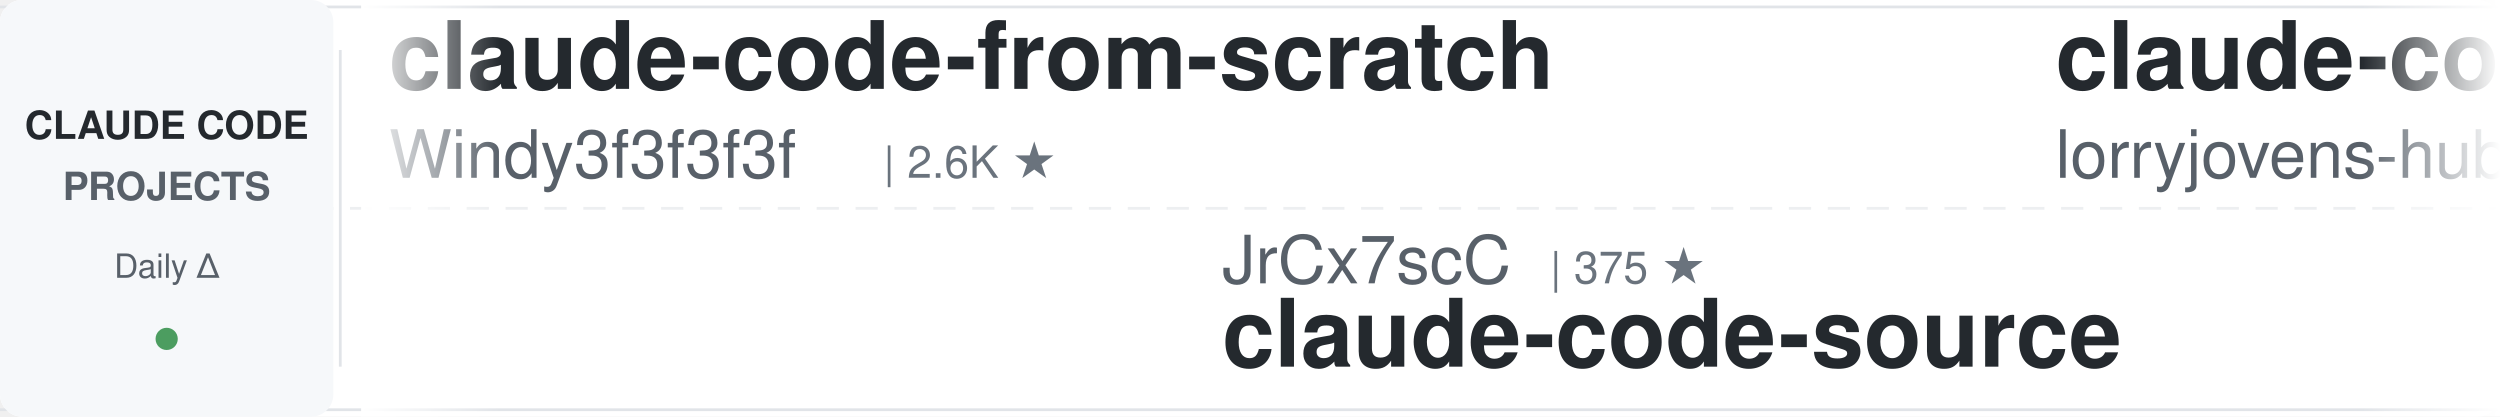
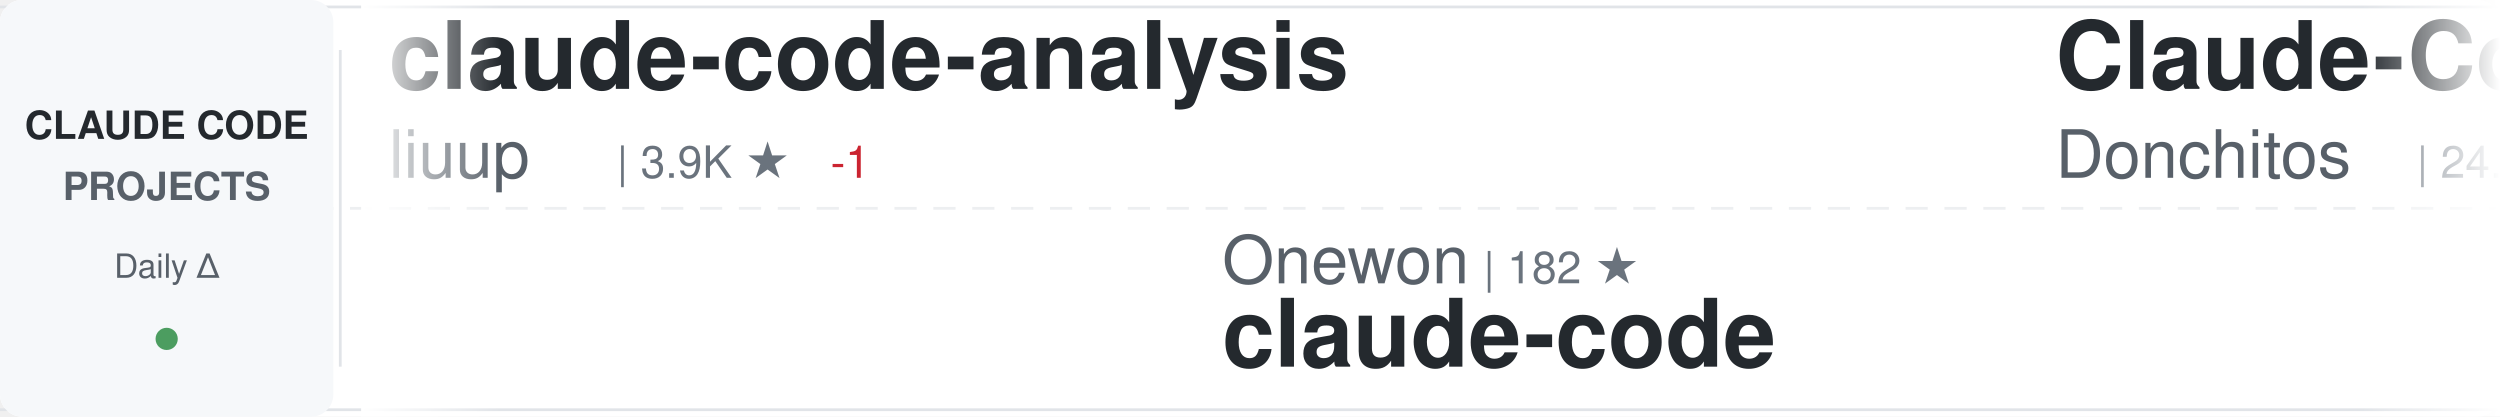
<svg xmlns="http://www.w3.org/2000/svg" width="900" height="150">
  <defs>
    <linearGradient id="awesomeLeftFade" x1="0%" y1="0%" x2="100%" y2="0%">
      <stop offset="0%" style="stop-color:#ffffff;stop-opacity:1" />
      <stop offset="100%" style="stop-color:#ffffff;stop-opacity:0" />
    </linearGradient>
    <linearGradient id="awesomeRightFade" x1="0%" y1="0%" x2="100%" y2="0%">
      <stop offset="0%" style="stop-color:#ffffff;stop-opacity:0" />
      <stop offset="100%" style="stop-color:#ffffff;stop-opacity:1" />
    </linearGradient>
  </defs>
  <rect width="900" height="150" fill="#ffffff" rx="8" />
  <rect x="0" y="2" width="900" height="1" fill="#e1e4e8" />
  <rect x="0" y="147" width="900" height="1" fill="#e1e4e8" />
  <line x1="0" y1="75" x2="900" y2="75" stroke="#e1e4e8" stroke-width="1" stroke-dasharray="8 6" opacity="0.6" />
  <rect x="0" y="0" width="120" height="150" fill="#f6f8fa" rx="8" />
  <text x="60" y="50" font-family="-apple-system, BlinkMacSystemFont, 'Segoe UI', Helvetica, Arial, sans-serif" font-size="14" font-weight="600" fill="#24292e" text-anchor="middle">CLAUDE CODE</text>
  <text x="60" y="72" font-family="-apple-system, BlinkMacSystemFont, 'Segoe UI', Helvetica, Arial, sans-serif" font-size="14" font-weight="600" fill="#586069" text-anchor="middle">PROJECTS</text>
  <text x="60" y="100" font-family="-apple-system, BlinkMacSystemFont, 'Segoe UI', Helvetica, Arial, sans-serif" font-size="12" font-weight="500" fill="#586069" text-anchor="middle">Daily Δ</text>
  <circle cx="60" cy="122" r="4" fill="#22863a" opacity="0.8" />
  <rect x="122" y="18" width="1" height="114" fill="#e1e4e8" />
  <clipPath id="awesomeTickerClip">
    <rect x="130" y="0" width="770" height="150" />
  </clipPath>
  <g clip-path="url(#awesomeTickerClip)">
    <g id="awesomeTickerItems">
      <animateTransform attributeName="transform" attributeType="XML" type="translate" from="0 0" to="-3000 0" dur="54s" repeatCount="indefinite" />
      <g transform="translate(0, 0)">
-         <text x="140" y="32" font-family="-apple-system, BlinkMacSystemFont, 'Segoe UI', Helvetica, Arial, sans-serif" font-size="34" font-weight="600" fill="#24292e">claude-code-from-scratch</text>
-         <text x="140" y="64" font-family="-apple-system, BlinkMacSystemFont, 'Segoe UI', Helvetica, Arial, sans-serif" font-size="24" font-weight="400" fill="#586069">Windy3f3f3f3f</text>
-         <text x="318" y="64" font-family="-apple-system, BlinkMacSystemFont, 'Segoe UI', Helvetica, Arial, sans-serif" font-size="16" font-weight="500" fill="#6a737d">| 2.6K ★</text>
+         <text x="140" y="32" font-family="-apple-system, BlinkMacSystemFont, 'Segoe UI', Helvetica, Arial, sans-serif" font-size="34" font-weight="600" fill="#24292e">claude-code-analysis</text>
+         <text x="140" y="64" font-family="-apple-system, BlinkMacSystemFont, 'Segoe UI', Helvetica, Arial, sans-serif" font-size="24" font-weight="400" fill="#586069">liuup</text>
+         <text x="222" y="64" font-family="-apple-system, BlinkMacSystemFont, 'Segoe UI', Helvetica, Arial, sans-serif" font-size="16" font-weight="500" fill="#6a737d">| 3.9K ★</text>
+         <text x="299" y="64" font-family="-apple-system, BlinkMacSystemFont, 'Segoe UI', Helvetica, Arial, sans-serif" font-size="16" font-weight="500" fill="#cb2431"> -1</text>
      </g>
      <g transform="translate(300, 0)">
-         <text x="140" y="102" font-family="-apple-system, BlinkMacSystemFont, 'Segoe UI', Helvetica, Arial, sans-serif" font-size="24" font-weight="400" fill="#586069">JrCx7scC</text>
-         <text x="258" y="102" font-family="-apple-system, BlinkMacSystemFont, 'Segoe UI', Helvetica, Arial, sans-serif" font-size="16" font-weight="500" fill="#6a737d">| 375 ★</text>
-         <text x="140" y="132" font-family="-apple-system, BlinkMacSystemFont, 'Segoe UI', Helvetica, Arial, sans-serif" font-size="34" font-weight="600" fill="#24292e">claude-code-source</text>
+         <text x="140" y="102" font-family="-apple-system, BlinkMacSystemFont, 'Segoe UI', Helvetica, Arial, sans-serif" font-size="24" font-weight="400" fill="#586069">Onewon</text>
+         <text x="234" y="102" font-family="-apple-system, BlinkMacSystemFont, 'Segoe UI', Helvetica, Arial, sans-serif" font-size="16" font-weight="500" fill="#6a737d">| 182 ★</text>
+         <text x="140" y="132" font-family="-apple-system, BlinkMacSystemFont, 'Segoe UI', Helvetica, Arial, sans-serif" font-size="34" font-weight="600" fill="#24292e">claude-code</text>
      </g>
      <g transform="translate(600, 0)">
-         <text x="140" y="32" font-family="-apple-system, BlinkMacSystemFont, 'Segoe UI', Helvetica, Arial, sans-serif" font-size="34" font-weight="600" fill="#24292e">claude-code-rust</text>
-         <text x="140" y="64" font-family="-apple-system, BlinkMacSystemFont, 'Segoe UI', Helvetica, Arial, sans-serif" font-size="24" font-weight="400" fill="#586069">lorryjovens-hub</text>
-         <text x="342" y="64" font-family="-apple-system, BlinkMacSystemFont, 'Segoe UI', Helvetica, Arial, sans-serif" font-size="16" font-weight="500" fill="#6a737d">| 1.7K ★</text>
+         <text x="140" y="32" font-family="-apple-system, BlinkMacSystemFont, 'Segoe UI', Helvetica, Arial, sans-serif" font-size="34" font-weight="600" fill="#24292e">Claude-Code-Game-Studios</text>
+         <text x="140" y="64" font-family="-apple-system, BlinkMacSystemFont, 'Segoe UI', Helvetica, Arial, sans-serif" font-size="24" font-weight="400" fill="#586069">Donchitos</text>
+         <text x="270" y="64" font-family="-apple-system, BlinkMacSystemFont, 'Segoe UI', Helvetica, Arial, sans-serif" font-size="16" font-weight="500" fill="#6a737d">| 24.6K ★</text>
+         <text x="356" y="64" font-family="-apple-system, BlinkMacSystemFont, 'Segoe UI', Helvetica, Arial, sans-serif" font-size="16" font-weight="500" fill="#22863a"> +9</text>
      </g>
      <g transform="translate(900, 0)">
-         <text x="140" y="102" font-family="-apple-system, BlinkMacSystemFont, 'Segoe UI', Helvetica, Arial, sans-serif" font-size="24" font-weight="400" fill="#586069">ykdojo</text>
-         <text x="234" y="102" font-family="-apple-system, BlinkMacSystemFont, 'Segoe UI', Helvetica, Arial, sans-serif" font-size="16" font-weight="500" fill="#6a737d">| 9.9K ★</text>
-         <text x="311" y="102" font-family="-apple-system, BlinkMacSystemFont, 'Segoe UI', Helvetica, Arial, sans-serif" font-size="16" font-weight="500" fill="#22863a"> +4</text>
-         <text x="140" y="132" font-family="-apple-system, BlinkMacSystemFont, 'Segoe UI', Helvetica, Arial, sans-serif" font-size="34" font-weight="600" fill="#24292e">claude-code-tips</text>
+         <text x="140" y="102" font-family="-apple-system, BlinkMacSystemFont, 'Segoe UI', Helvetica, Arial, sans-serif" font-size="24" font-weight="400" fill="#586069">musistudio</text>
+         <text x="282" y="102" font-family="-apple-system, BlinkMacSystemFont, 'Segoe UI', Helvetica, Arial, sans-serif" font-size="16" font-weight="500" fill="#6a737d">| 36.9K ★</text>
+         <text x="368" y="102" font-family="-apple-system, BlinkMacSystemFont, 'Segoe UI', Helvetica, Arial, sans-serif" font-size="16" font-weight="500" fill="#22863a"> +10</text>
+         <text x="140" y="132" font-family="-apple-system, BlinkMacSystemFont, 'Segoe UI', Helvetica, Arial, sans-serif" font-size="34" font-weight="600" fill="#24292e">claude-code-router</text>
      </g>
      <g transform="translate(1200, 0)">
-         <text x="140" y="32" font-family="-apple-system, BlinkMacSystemFont, 'Segoe UI', Helvetica, Arial, sans-serif" font-size="34" font-weight="600" fill="#24292e">ECC</text>
-         <text x="140" y="64" font-family="-apple-system, BlinkMacSystemFont, 'Segoe UI', Helvetica, Arial, sans-serif" font-size="24" font-weight="400" fill="#586069">affaan-m</text>
-         <text x="258" y="64" font-family="-apple-system, BlinkMacSystemFont, 'Segoe UI', Helvetica, Arial, sans-serif" font-size="16" font-weight="500" fill="#6a737d">| 243.4K ★</text>
-         <text x="353" y="64" font-family="-apple-system, BlinkMacSystemFont, 'Segoe UI', Helvetica, Arial, sans-serif" font-size="16" font-weight="500" fill="#22863a"> +107</text>
+         <text x="140" y="32" font-family="-apple-system, BlinkMacSystemFont, 'Segoe UI', Helvetica, Arial, sans-serif" font-size="34" font-weight="600" fill="#24292e">Claude-Code-Usage-Monito...</text>
+         <text x="140" y="64" font-family="-apple-system, BlinkMacSystemFont, 'Segoe UI', Helvetica, Arial, sans-serif" font-size="24" font-weight="400" fill="#586069">Maciek-roboblog</text>
+         <text x="342" y="64" font-family="-apple-system, BlinkMacSystemFont, 'Segoe UI', Helvetica, Arial, sans-serif" font-size="16" font-weight="500" fill="#6a737d">| 8.7K ★</text>
+         <text x="419" y="64" font-family="-apple-system, BlinkMacSystemFont, 'Segoe UI', Helvetica, Arial, sans-serif" font-size="16" font-weight="500" fill="#22863a"> +2</text>
      </g>
      <g transform="translate(1500, 0)">
-         <text x="140" y="102" font-family="-apple-system, BlinkMacSystemFont, 'Segoe UI', Helvetica, Arial, sans-serif" font-size="24" font-weight="400" fill="#586069">liuup</text>
-         <text x="222" y="102" font-family="-apple-system, BlinkMacSystemFont, 'Segoe UI', Helvetica, Arial, sans-serif" font-size="16" font-weight="500" fill="#6a737d">| 3.9K ★</text>
-         <text x="299" y="102" font-family="-apple-system, BlinkMacSystemFont, 'Segoe UI', Helvetica, Arial, sans-serif" font-size="16" font-weight="500" fill="#cb2431"> -1</text>
-         <text x="140" y="132" font-family="-apple-system, BlinkMacSystemFont, 'Segoe UI', Helvetica, Arial, sans-serif" font-size="34" font-weight="600" fill="#24292e">claude-code-analysis</text>
+         <text x="140" y="102" font-family="-apple-system, BlinkMacSystemFont, 'Segoe UI', Helvetica, Arial, sans-serif" font-size="24" font-weight="400" fill="#586069">shareAI-lab</text>
+         <text x="294" y="102" font-family="-apple-system, BlinkMacSystemFont, 'Segoe UI', Helvetica, Arial, sans-serif" font-size="16" font-weight="500" fill="#6a737d">| 75.4K ★</text>
+         <text x="380" y="102" font-family="-apple-system, BlinkMacSystemFont, 'Segoe UI', Helvetica, Arial, sans-serif" font-size="16" font-weight="500" fill="#22863a"> +34</text>
+         <text x="140" y="132" font-family="-apple-system, BlinkMacSystemFont, 'Segoe UI', Helvetica, Arial, sans-serif" font-size="34" font-weight="600" fill="#24292e">learn-claude-code</text>
      </g>
      <g transform="translate(1800, 0)">
-         <text x="140" y="32" font-family="-apple-system, BlinkMacSystemFont, 'Segoe UI', Helvetica, Arial, sans-serif" font-size="34" font-weight="600" fill="#24292e">claude-code</text>
-         <text x="140" y="64" font-family="-apple-system, BlinkMacSystemFont, 'Segoe UI', Helvetica, Arial, sans-serif" font-size="24" font-weight="400" fill="#586069">claude-code-best</text>
-         <text x="354" y="64" font-family="-apple-system, BlinkMacSystemFont, 'Segoe UI', Helvetica, Arial, sans-serif" font-size="16" font-weight="500" fill="#6a737d">| 22.2K ★</text>
-         <text x="440" y="64" font-family="-apple-system, BlinkMacSystemFont, 'Segoe UI', Helvetica, Arial, sans-serif" font-size="16" font-weight="500" fill="#22863a"> +1</text>
+         <text x="140" y="32" font-family="-apple-system, BlinkMacSystemFont, 'Segoe UI', Helvetica, Arial, sans-serif" font-size="34" font-weight="600" fill="#24292e">claude-code-hub</text>
+         <text x="140" y="64" font-family="-apple-system, BlinkMacSystemFont, 'Segoe UI', Helvetica, Arial, sans-serif" font-size="24" font-weight="400" fill="#586069">ding113</text>
+         <text x="246" y="64" font-family="-apple-system, BlinkMacSystemFont, 'Segoe UI', Helvetica, Arial, sans-serif" font-size="16" font-weight="500" fill="#6a737d">| 3.3K ★</text>
      </g>
      <g transform="translate(2100, 0)">
-         <text x="140" y="102" font-family="-apple-system, BlinkMacSystemFont, 'Segoe UI', Helvetica, Arial, sans-serif" font-size="24" font-weight="400" fill="#586069">davila7</text>
-         <text x="246" y="102" font-family="-apple-system, BlinkMacSystemFont, 'Segoe UI', Helvetica, Arial, sans-serif" font-size="16" font-weight="500" fill="#6a737d">| 30.4K ★</text>
-         <text x="332" y="102" font-family="-apple-system, BlinkMacSystemFont, 'Segoe UI', Helvetica, Arial, sans-serif" font-size="16" font-weight="500" fill="#22863a"> +5</text>
-         <text x="140" y="132" font-family="-apple-system, BlinkMacSystemFont, 'Segoe UI', Helvetica, Arial, sans-serif" font-size="34" font-weight="600" fill="#24292e">claude-code-templates</text>
+         <text x="140" y="102" font-family="-apple-system, BlinkMacSystemFont, 'Segoe UI', Helvetica, Arial, sans-serif" font-size="24" font-weight="400" fill="#586069">fuergaosi233</text>
+         <text x="306" y="102" font-family="-apple-system, BlinkMacSystemFont, 'Segoe UI', Helvetica, Arial, sans-serif" font-size="16" font-weight="500" fill="#6a737d">| 2.8K ★</text>
+         <text x="383" y="102" font-family="-apple-system, BlinkMacSystemFont, 'Segoe UI', Helvetica, Arial, sans-serif" font-size="16" font-weight="500" fill="#22863a"> +1</text>
+         <text x="140" y="132" font-family="-apple-system, BlinkMacSystemFont, 'Segoe UI', Helvetica, Arial, sans-serif" font-size="34" font-weight="600" fill="#24292e">claude-code-proxy</text>
      </g>
      <g transform="translate(2400, 0)">
-         <text x="140" y="32" font-family="-apple-system, BlinkMacSystemFont, 'Segoe UI', Helvetica, Arial, sans-serif" font-size="34" font-weight="600" fill="#24292e">everything-claude-code</text>
-         <text x="140" y="64" font-family="-apple-system, BlinkMacSystemFont, 'Segoe UI', Helvetica, Arial, sans-serif" font-size="24" font-weight="400" fill="#586069">WorldFlowAI</text>
-         <text x="294" y="64" font-family="-apple-system, BlinkMacSystemFont, 'Segoe UI', Helvetica, Arial, sans-serif" font-size="16" font-weight="500" fill="#6a737d">| 1.8K ★</text>
-         <text x="371" y="64" font-family="-apple-system, BlinkMacSystemFont, 'Segoe UI', Helvetica, Arial, sans-serif" font-size="16" font-weight="500" fill="#22863a"> +11</text>
+         <text x="140" y="32" font-family="-apple-system, BlinkMacSystemFont, 'Segoe UI', Helvetica, Arial, sans-serif" font-size="34" font-weight="600" fill="#24292e">claude-code-engineering</text>
+         <text x="140" y="64" font-family="-apple-system, BlinkMacSystemFont, 'Segoe UI', Helvetica, Arial, sans-serif" font-size="24" font-weight="400" fill="#586069">huangjia2019</text>
+         <text x="306" y="64" font-family="-apple-system, BlinkMacSystemFont, 'Segoe UI', Helvetica, Arial, sans-serif" font-size="16" font-weight="500" fill="#6a737d">| 1.1K ★</text>
      </g>
      <g transform="translate(2700, 0)">
-         <text x="140" y="102" font-family="-apple-system, BlinkMacSystemFont, 'Segoe UI', Helvetica, Arial, sans-serif" font-size="24" font-weight="400" fill="#586069">anthropics</text>
-         <text x="282" y="102" font-family="-apple-system, BlinkMacSystemFont, 'Segoe UI', Helvetica, Arial, sans-serif" font-size="16" font-weight="500" fill="#6a737d">| 8.7K ★</text>
-         <text x="359" y="102" font-family="-apple-system, BlinkMacSystemFont, 'Segoe UI', Helvetica, Arial, sans-serif" font-size="16" font-weight="500" fill="#22863a"> +2</text>
-         <text x="140" y="132" font-family="-apple-system, BlinkMacSystemFont, 'Segoe UI', Helvetica, Arial, sans-serif" font-size="34" font-weight="600" fill="#24292e">claude-code-action</text>
+         <text x="140" y="102" font-family="-apple-system, BlinkMacSystemFont, 'Segoe UI', Helvetica, Arial, sans-serif" font-size="24" font-weight="400" fill="#586069">andrew-kramer-inno</text>
+         <text x="378" y="102" font-family="-apple-system, BlinkMacSystemFont, 'Segoe UI', Helvetica, Arial, sans-serif" font-size="16" font-weight="500" fill="#6a737d">| 593 ★</text>
+         <text x="140" y="132" font-family="-apple-system, BlinkMacSystemFont, 'Segoe UI', Helvetica, Arial, sans-serif" font-size="34" font-weight="600" fill="#24292e">claude-code-source-build</text>
      </g>
      <g transform="translate(3000, 0)">
-         <text x="140" y="32" font-family="-apple-system, BlinkMacSystemFont, 'Segoe UI', Helvetica, Arial, sans-serif" font-size="34" font-weight="600" fill="#24292e">claude-code-from-scratch</text>
-         <text x="140" y="64" font-family="-apple-system, BlinkMacSystemFont, 'Segoe UI', Helvetica, Arial, sans-serif" font-size="24" font-weight="400" fill="#586069">Windy3f3f3f3f</text>
-         <text x="318" y="64" font-family="-apple-system, BlinkMacSystemFont, 'Segoe UI', Helvetica, Arial, sans-serif" font-size="16" font-weight="500" fill="#6a737d">| 2.6K ★</text>
+         <text x="140" y="32" font-family="-apple-system, BlinkMacSystemFont, 'Segoe UI', Helvetica, Arial, sans-serif" font-size="34" font-weight="600" fill="#24292e">claude-code-analysis</text>
+         <text x="140" y="64" font-family="-apple-system, BlinkMacSystemFont, 'Segoe UI', Helvetica, Arial, sans-serif" font-size="24" font-weight="400" fill="#586069">liuup</text>
+         <text x="222" y="64" font-family="-apple-system, BlinkMacSystemFont, 'Segoe UI', Helvetica, Arial, sans-serif" font-size="16" font-weight="500" fill="#6a737d">| 3.9K ★</text>
+         <text x="299" y="64" font-family="-apple-system, BlinkMacSystemFont, 'Segoe UI', Helvetica, Arial, sans-serif" font-size="16" font-weight="500" fill="#cb2431"> -1</text>
      </g>
      <g transform="translate(3300, 0)">
-         <text x="140" y="102" font-family="-apple-system, BlinkMacSystemFont, 'Segoe UI', Helvetica, Arial, sans-serif" font-size="24" font-weight="400" fill="#586069">JrCx7scC</text>
-         <text x="258" y="102" font-family="-apple-system, BlinkMacSystemFont, 'Segoe UI', Helvetica, Arial, sans-serif" font-size="16" font-weight="500" fill="#6a737d">| 375 ★</text>
-         <text x="140" y="132" font-family="-apple-system, BlinkMacSystemFont, 'Segoe UI', Helvetica, Arial, sans-serif" font-size="34" font-weight="600" fill="#24292e">claude-code-source</text>
+         <text x="140" y="102" font-family="-apple-system, BlinkMacSystemFont, 'Segoe UI', Helvetica, Arial, sans-serif" font-size="24" font-weight="400" fill="#586069">Onewon</text>
+         <text x="234" y="102" font-family="-apple-system, BlinkMacSystemFont, 'Segoe UI', Helvetica, Arial, sans-serif" font-size="16" font-weight="500" fill="#6a737d">| 182 ★</text>
+         <text x="140" y="132" font-family="-apple-system, BlinkMacSystemFont, 'Segoe UI', Helvetica, Arial, sans-serif" font-size="34" font-weight="600" fill="#24292e">claude-code</text>
      </g>
      <g transform="translate(3600, 0)">
-         <text x="140" y="32" font-family="-apple-system, BlinkMacSystemFont, 'Segoe UI', Helvetica, Arial, sans-serif" font-size="34" font-weight="600" fill="#24292e">claude-code-rust</text>
-         <text x="140" y="64" font-family="-apple-system, BlinkMacSystemFont, 'Segoe UI', Helvetica, Arial, sans-serif" font-size="24" font-weight="400" fill="#586069">lorryjovens-hub</text>
-         <text x="342" y="64" font-family="-apple-system, BlinkMacSystemFont, 'Segoe UI', Helvetica, Arial, sans-serif" font-size="16" font-weight="500" fill="#6a737d">| 1.7K ★</text>
+         <text x="140" y="32" font-family="-apple-system, BlinkMacSystemFont, 'Segoe UI', Helvetica, Arial, sans-serif" font-size="34" font-weight="600" fill="#24292e">Claude-Code-Game-Studios</text>
+         <text x="140" y="64" font-family="-apple-system, BlinkMacSystemFont, 'Segoe UI', Helvetica, Arial, sans-serif" font-size="24" font-weight="400" fill="#586069">Donchitos</text>
+         <text x="270" y="64" font-family="-apple-system, BlinkMacSystemFont, 'Segoe UI', Helvetica, Arial, sans-serif" font-size="16" font-weight="500" fill="#6a737d">| 24.6K ★</text>
+         <text x="356" y="64" font-family="-apple-system, BlinkMacSystemFont, 'Segoe UI', Helvetica, Arial, sans-serif" font-size="16" font-weight="500" fill="#22863a"> +9</text>
      </g>
      <g transform="translate(3900, 0)">
-         <text x="140" y="102" font-family="-apple-system, BlinkMacSystemFont, 'Segoe UI', Helvetica, Arial, sans-serif" font-size="24" font-weight="400" fill="#586069">ykdojo</text>
-         <text x="234" y="102" font-family="-apple-system, BlinkMacSystemFont, 'Segoe UI', Helvetica, Arial, sans-serif" font-size="16" font-weight="500" fill="#6a737d">| 9.9K ★</text>
-         <text x="311" y="102" font-family="-apple-system, BlinkMacSystemFont, 'Segoe UI', Helvetica, Arial, sans-serif" font-size="16" font-weight="500" fill="#22863a"> +4</text>
-         <text x="140" y="132" font-family="-apple-system, BlinkMacSystemFont, 'Segoe UI', Helvetica, Arial, sans-serif" font-size="34" font-weight="600" fill="#24292e">claude-code-tips</text>
+         <text x="140" y="102" font-family="-apple-system, BlinkMacSystemFont, 'Segoe UI', Helvetica, Arial, sans-serif" font-size="24" font-weight="400" fill="#586069">musistudio</text>
+         <text x="282" y="102" font-family="-apple-system, BlinkMacSystemFont, 'Segoe UI', Helvetica, Arial, sans-serif" font-size="16" font-weight="500" fill="#6a737d">| 36.9K ★</text>
+         <text x="368" y="102" font-family="-apple-system, BlinkMacSystemFont, 'Segoe UI', Helvetica, Arial, sans-serif" font-size="16" font-weight="500" fill="#22863a"> +10</text>
+         <text x="140" y="132" font-family="-apple-system, BlinkMacSystemFont, 'Segoe UI', Helvetica, Arial, sans-serif" font-size="34" font-weight="600" fill="#24292e">claude-code-router</text>
      </g>
    </g>
  </g>
  <rect x="130" y="0" width="50" height="150" fill="url(#awesomeLeftFade)" />
  <rect x="850" y="0" width="50" height="150" fill="url(#awesomeRightFade)" />
</svg>
